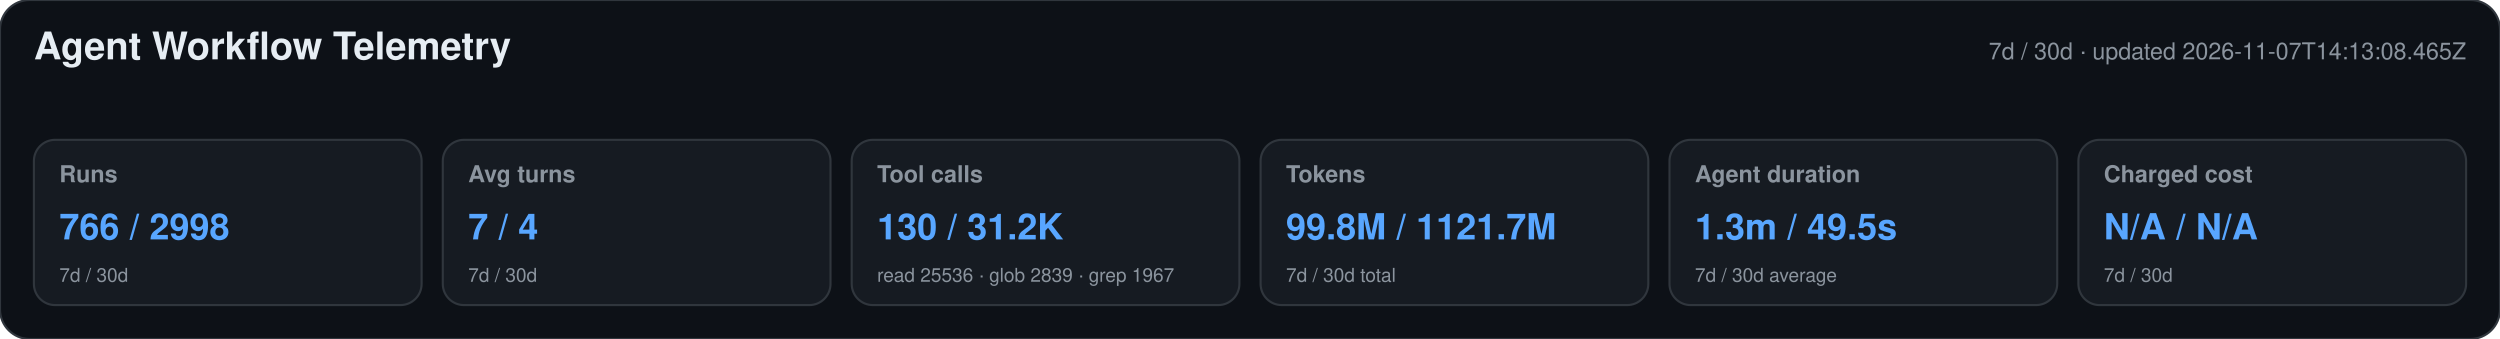
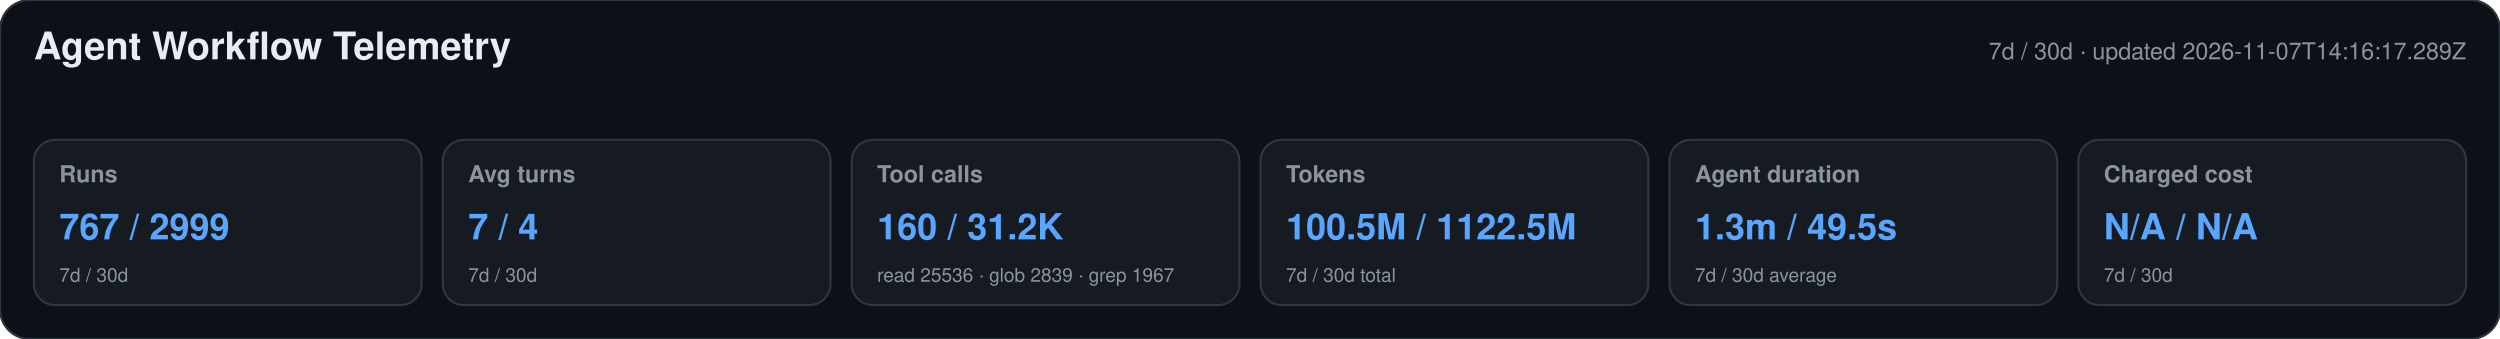
<svg xmlns="http://www.w3.org/2000/svg" width="1180" height="160" viewBox="0 0 1180 160" role="img" aria-labelledby="title desc">
  <style>text{font-family:-apple-system,BlinkMacSystemFont,"Segoe UI",Helvetica,Arial,sans-serif}.heading{font-size:18px;font-weight:650;fill:#e6edf3}.meta,.label,.secondary{fill:#8b949e}.meta,.label{font-size:11px}.label{font-weight:600}.primary{font-size:17px;font-weight:700;fill:#58a6ff}.secondary{font-size:9px}</style>
  <rect width="1180" height="160" rx="14" fill="#0d1117" stroke="#30363d" />
  <text x="16" y="28" class="heading">Agent Workflow Telemetry</text>
-   <text x="1164" y="28" text-anchor="end" class="meta">7d / 30d · updated 2026-11-07T14:13:08.465Z</text>
+   <text x="1164" y="28" text-anchor="end" class="meta">7d / 30d · updated 2026-11-07T14:16:17.289Z</text>
  <g>
    <rect x="16" y="66" width="183" height="78" rx="10" fill="#161b22" stroke="#30363d" />
    <text x="28" y="86" class="label">Runs</text>
-     <text x="28" y="113" class="primary">766 / 2998</text>
+     <text x="28" y="113" class="primary">767 / 2999</text>
    <text x="28" y="133" class="secondary">7d / 30d</text>
  </g>
  <g>
    <rect x="209" y="66" width="183" height="78" rx="10" fill="#161b22" stroke="#30363d" />
    <text x="221" y="86" class="label">Avg turns</text>
    <text x="221" y="113" class="primary">7 / 4</text>
    <text x="221" y="133" class="secondary">7d / 30d</text>
  </g>
  <g>
    <rect x="402" y="66" width="183" height="78" rx="10" fill="#161b22" stroke="#30363d" />
    <text x="414" y="86" class="label">Tool calls</text>
-     <text x="414" y="113" class="primary">130 / 31.2K</text>
+     <text x="414" y="113" class="primary">160 / 31.2K</text>
    <text x="414" y="133" class="secondary">read 25536 · glob 2839 · grep 1967</text>
  </g>
  <g>
    <rect x="595" y="66" width="183" height="78" rx="10" fill="#161b22" stroke="#30363d" />
    <text x="607" y="86" class="label">Tokens</text>
-     <text x="607" y="113" class="primary">99.8M / 1121.7M</text>
+     <text x="607" y="113" class="primary">100.5M / 1122.5M</text>
    <text x="607" y="133" class="secondary">7d / 30d total</text>
  </g>
  <g>
    <rect x="788" y="66" width="183" height="78" rx="10" fill="#161b22" stroke="#30363d" />
    <text x="800" y="86" class="label">Agent duration</text>
    <text x="800" y="113" class="primary">1.3m / 49.5s</text>
    <text x="800" y="133" class="secondary">7d / 30d average</text>
  </g>
  <g>
    <rect x="981" y="66" width="183" height="78" rx="10" fill="#161b22" stroke="#30363d" />
    <text x="993" y="86" class="label">Charged cost</text>
    <text x="993" y="113" class="primary">N/A / N/A</text>
    <text x="993" y="133" class="secondary">7d / 30d</text>
  </g>
</svg>
